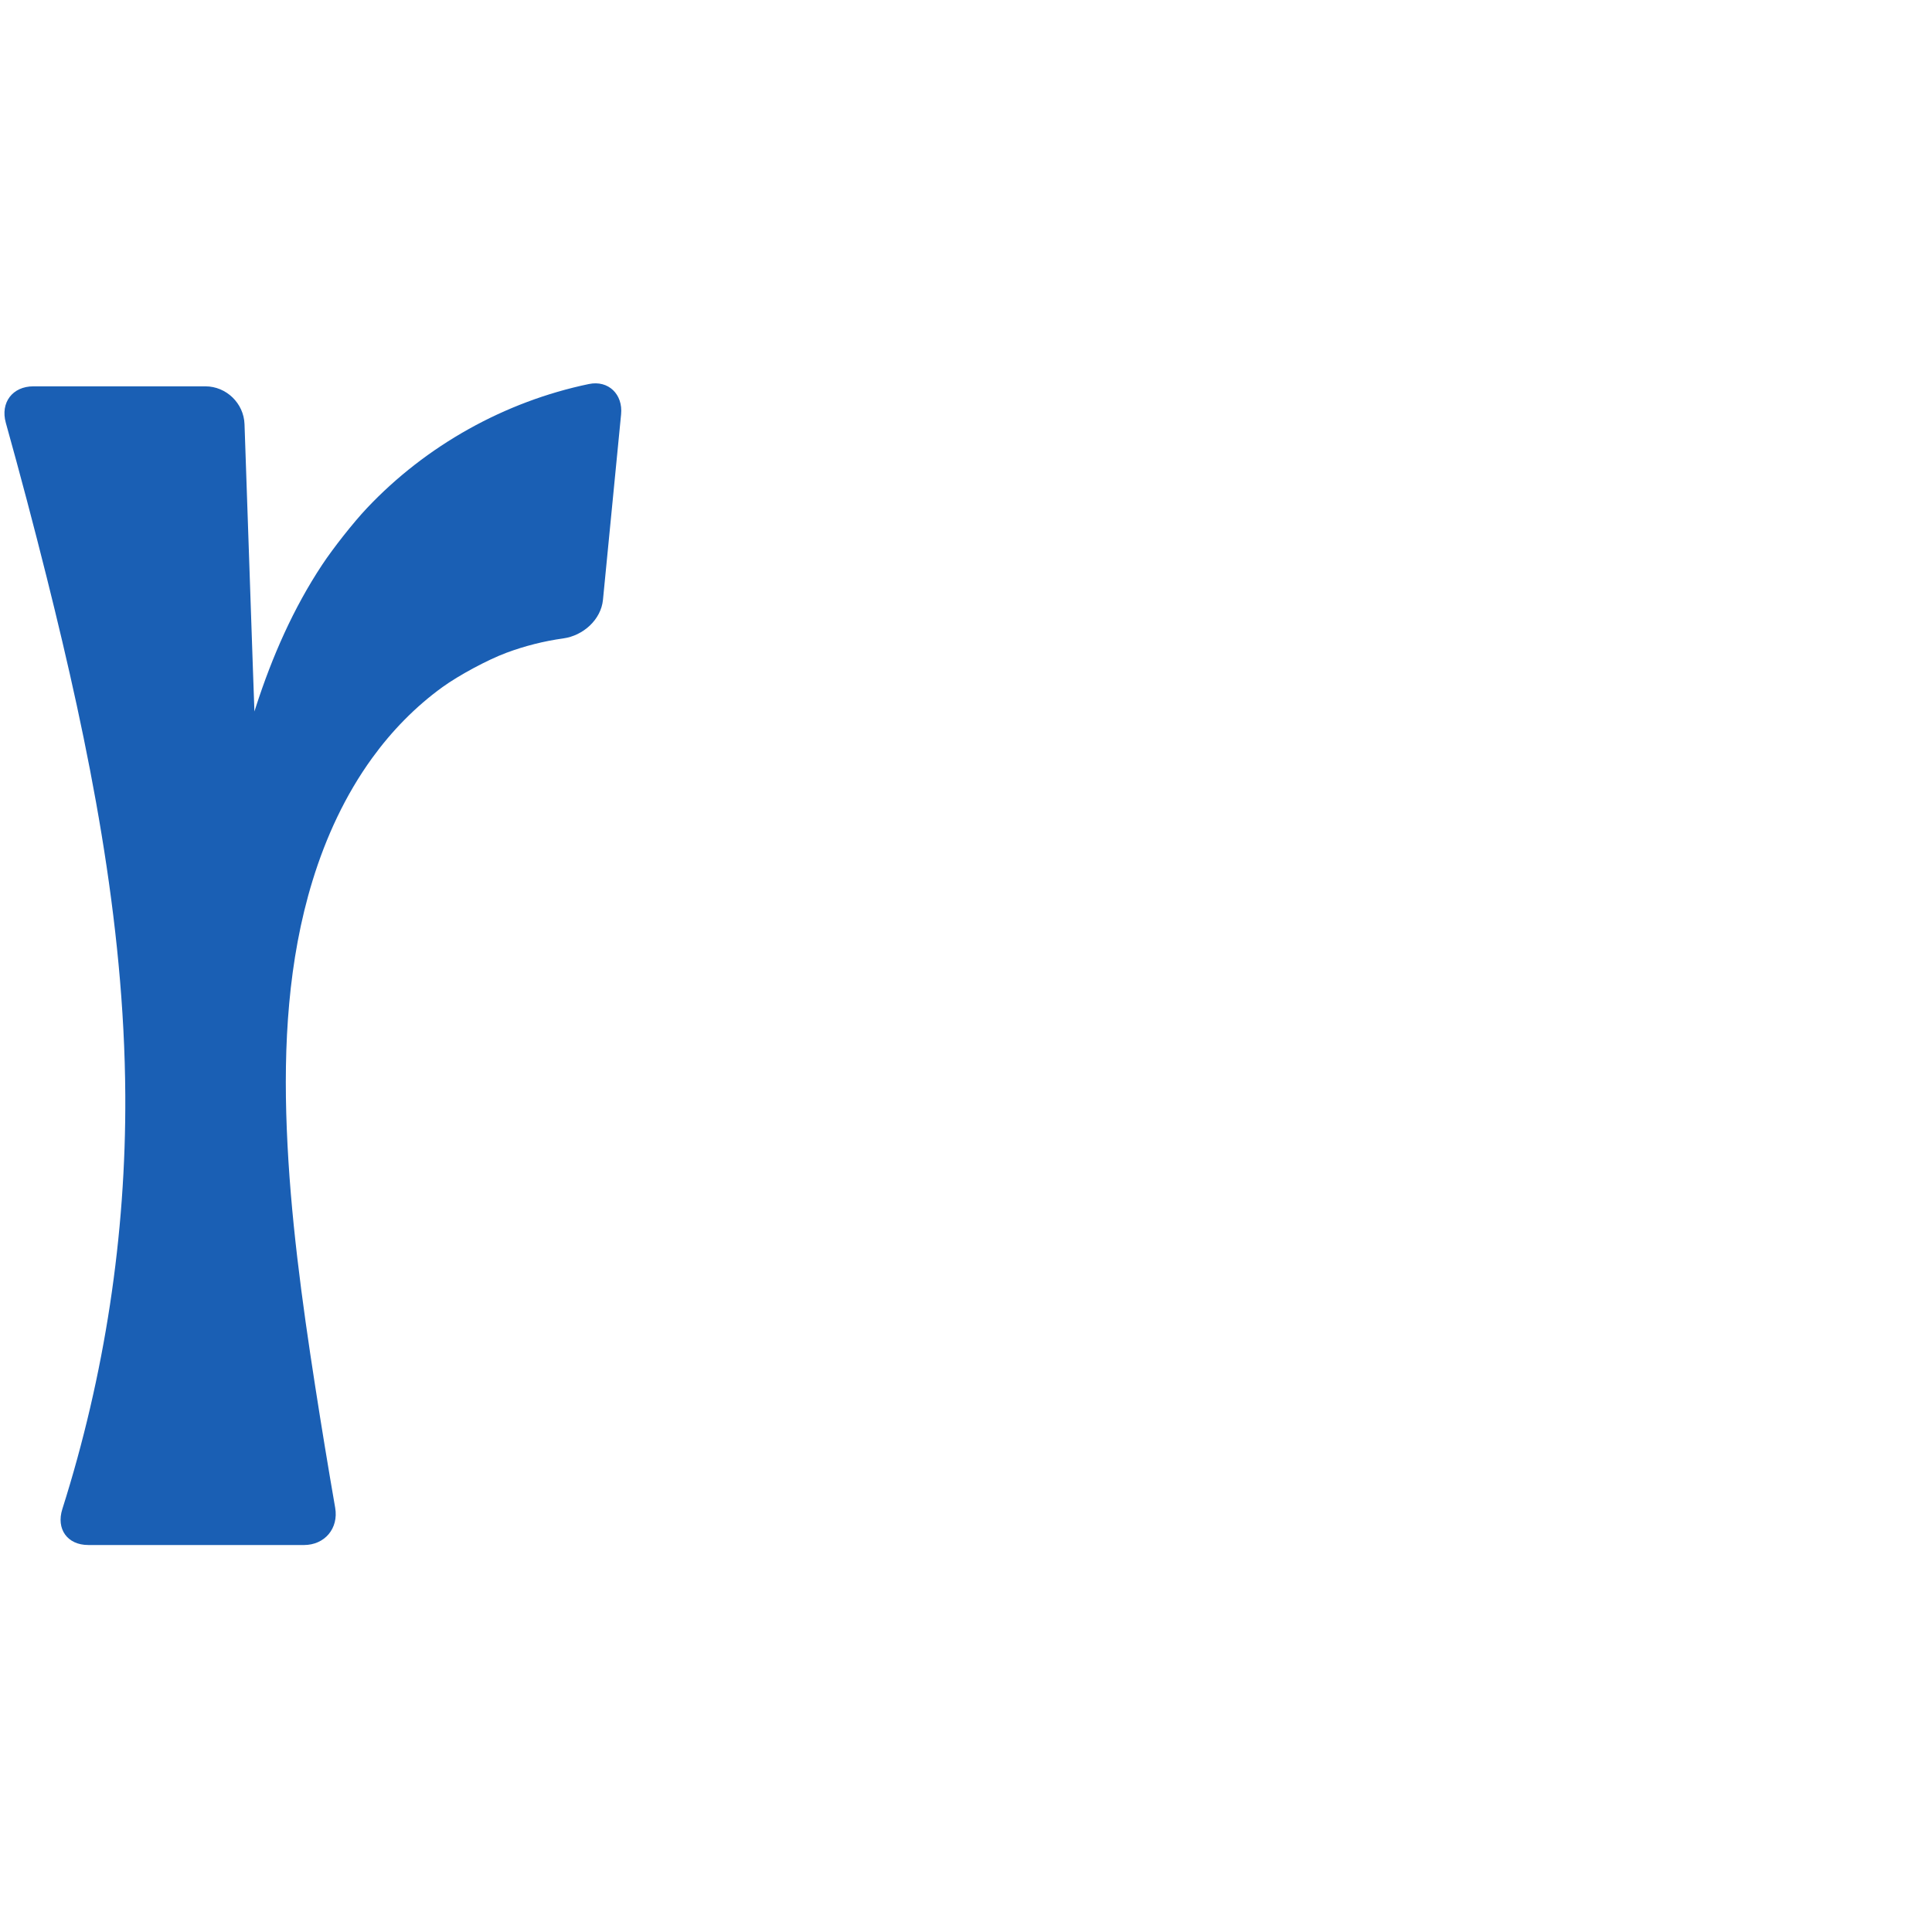
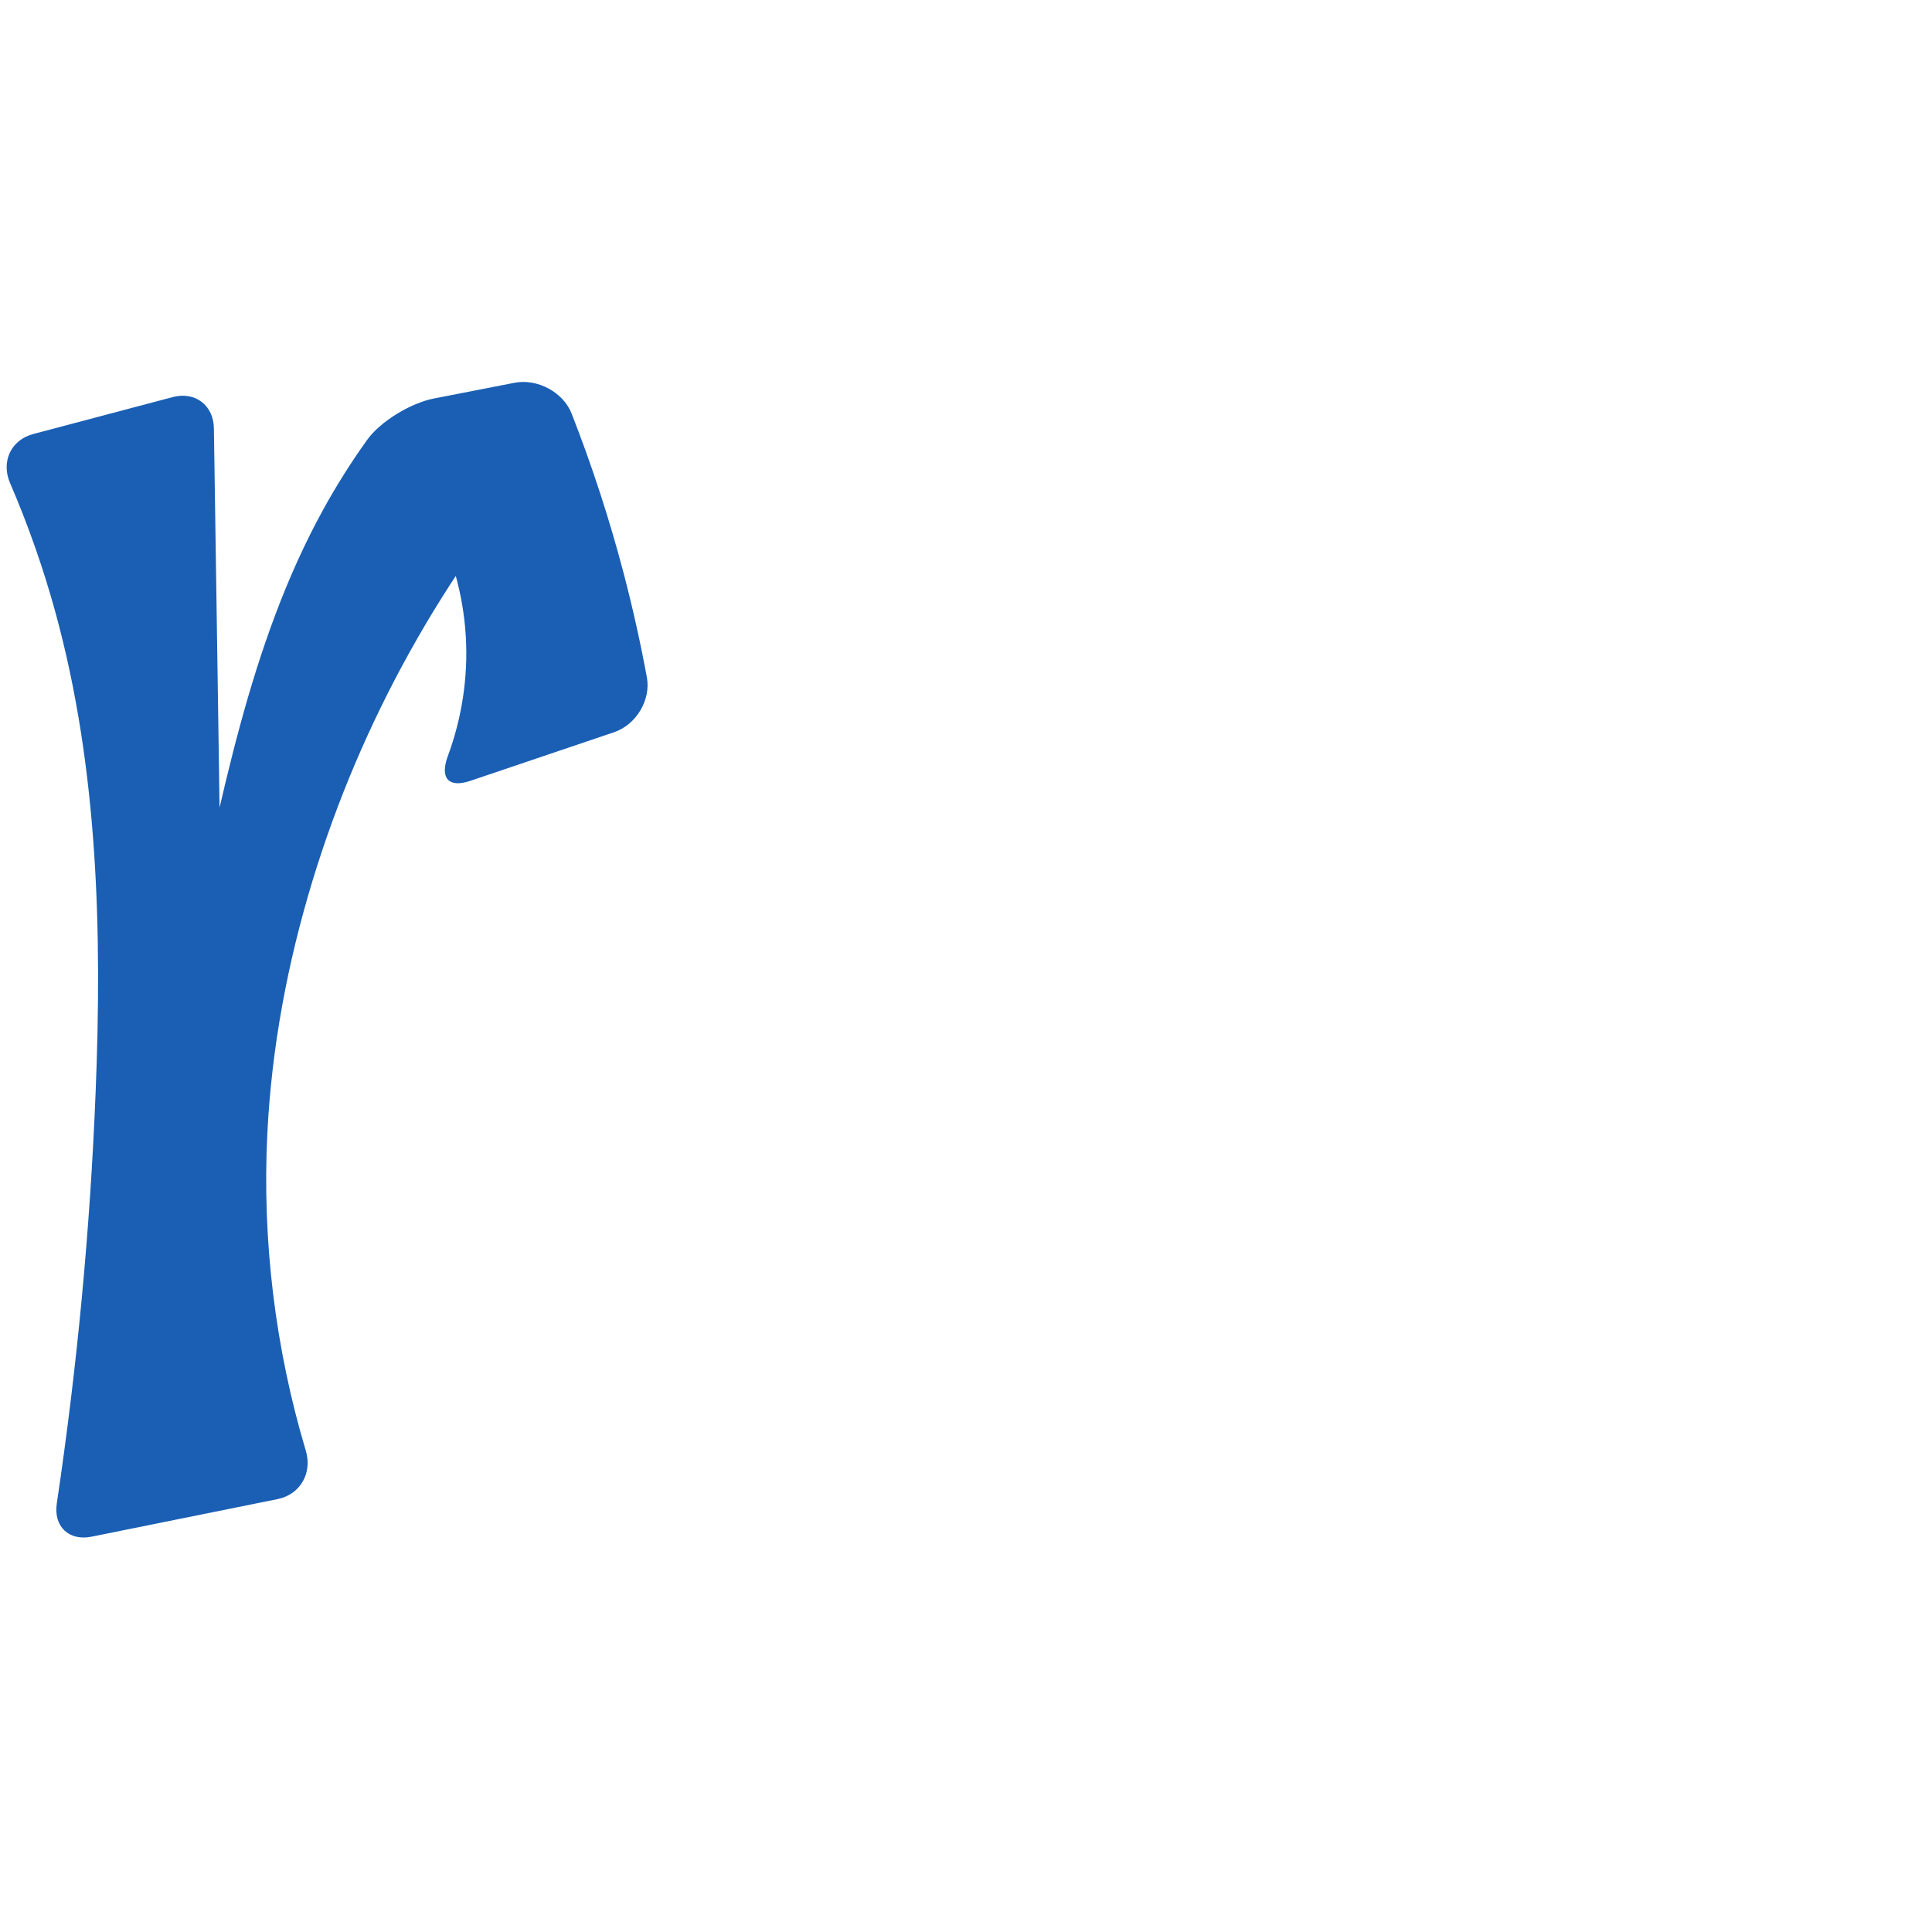
<svg xmlns="http://www.w3.org/2000/svg" xml:space="preserve" width="1000" height="1000" version="1.1" style="clip-rule:evenodd;fill-rule:evenodd;image-rendering:optimizeQuality;shape-rendering:geometricPrecision;text-rendering:geometricPrecision" viewBox="0 0 1000 1000" id="svg10">
  <defs id="defs4">
    <style type="text/css" id="style2">
   
    .fil0 {fill:#EF7F1A;fill-rule:nonzero}
   
  </style>
  </defs>
-   <path style="clip-rule:evenodd;fill:#1a5fb4;fill-rule:nonzero;stroke:none;stroke-width:0.918px;stroke-linecap:butt;stroke-linejoin:miter;stroke-opacity:1;image-rendering:optimizeQuality;shape-rendering:geometricPrecision;text-rendering:geometricPrecision" d="m 291.594,330.433 c -10.075,1.403 -19.998,3.911 -29.529,7.466 -9.69,3.614 -24.541,11.613 -32.929,17.664 -14.067,10.149 -26.364,22.782 -36.551,36.849 -13.856,19.132 -23.89,40.876 -30.822,63.458 -12.695,41.356 -15.057,85.241 -13.325,128.467 1.787,44.582 7.821,88.884 14.67,132.973 3.272,21.061 6.731,42.093 10.378,63.092 1.852,10.667 -5.37,19.304 -16.197,19.303 L 45.672,799.693 C 34.845,799.692 28.987,791.411 32.262,781.092 54.203,711.944 65.26,639.349 64.85,566.803 64.338,476.336 46.189,386.892 24.243,299.125 17.527,272.267 10.449,245.499 3.01,218.831 0.101,208.402 6.46,199.965 17.286,199.965 h 89.015 c 10.827,0 19.896,8.772 20.26,19.593 1.402,41.73 2.833,83.458 4.294,125.186 2.05,58.567 4.158,117.131 6.324,175.694 l -39.094,30.502 c 3.674,-35.31 8.727,-70.477 15.145,-105.393 9.844,-53.556 23.663,-108.126 53.517,-153.215 5.712,-8.628 16.113,-21.843 23.216,-29.366 30.565,-32.373 71.26,-55.119 114.847,-64.195 10.13,-2.109 17.677,5.35 16.67,15.651 l -9.384,96.041 c -1.007,10.301 -10.259,18.545 -20.502,19.971 z" id="path847" />
+   <path style="clip-rule:evenodd;fill:#1a5fb4;fill-rule:nonzero;stroke:none;stroke-width:0.918px;stroke-linecap:butt;stroke-linejoin:miter;stroke-opacity:1;image-rendering:optimizeQuality;shape-rendering:geometricPrecision;text-rendering:geometricPrecision" d="m 231.791,391.356 c 7.283,-19.646 10.521,-40.798 9.323,-61.72 -1.501,-26.222 -9.944,-52.015 -24.238,-74.05 l 69.469,-23.705 c -56.747,64.726 -99.525,141.637 -124.582,223.989 -12.926,42.481 -21.19,86.452 -23.388,130.801 -2.743,55.35 4.049,111.155 19.923,164.249 3.442,11.513 -2.851,22.631 -14.63,25.011 L 47.397,795.381 C 35.618,797.761 27.624,790.073 29.397,778.187 39.891,707.837 46.598,636.922 49.476,565.853 52.863,482.219 50.805,397.343 28.599,316.641 22.35,293.93 14.526,271.653 5.207,250.02 0.453,238.983 5.593,227.729 17.21,224.651 l 72.131,-19.112 c 11.617,-3.078 21.187,4.168 21.374,16.184 0.895,57.646 1.759,115.292 2.591,172.939 1.11,76.839 2.164,153.68 3.164,230.52 l -54.64,2.281 c 13.207,-44.772 24.988,-89.964 35.32,-135.485 17.687,-77.929 31.655,-158.297 70.186,-228.304 6.836,-12.419 14.41,-24.432 22.667,-35.955 6.999,-9.767 22.766,-19.156 34.562,-21.455 l 41.734,-8.135 c 11.796,-2.299 25.206,4.79 29.588,15.98 10.563,26.975 19.553,54.566 26.906,82.586 4.672,17.804 8.684,35.781 12.025,53.882 2.181,11.818 -5.592,24.574 -16.977,28.424 l -74.439,25.174 c -11.384,3.85 -15.785,-1.56 -11.611,-12.819 z" id="path847" />
</svg>
